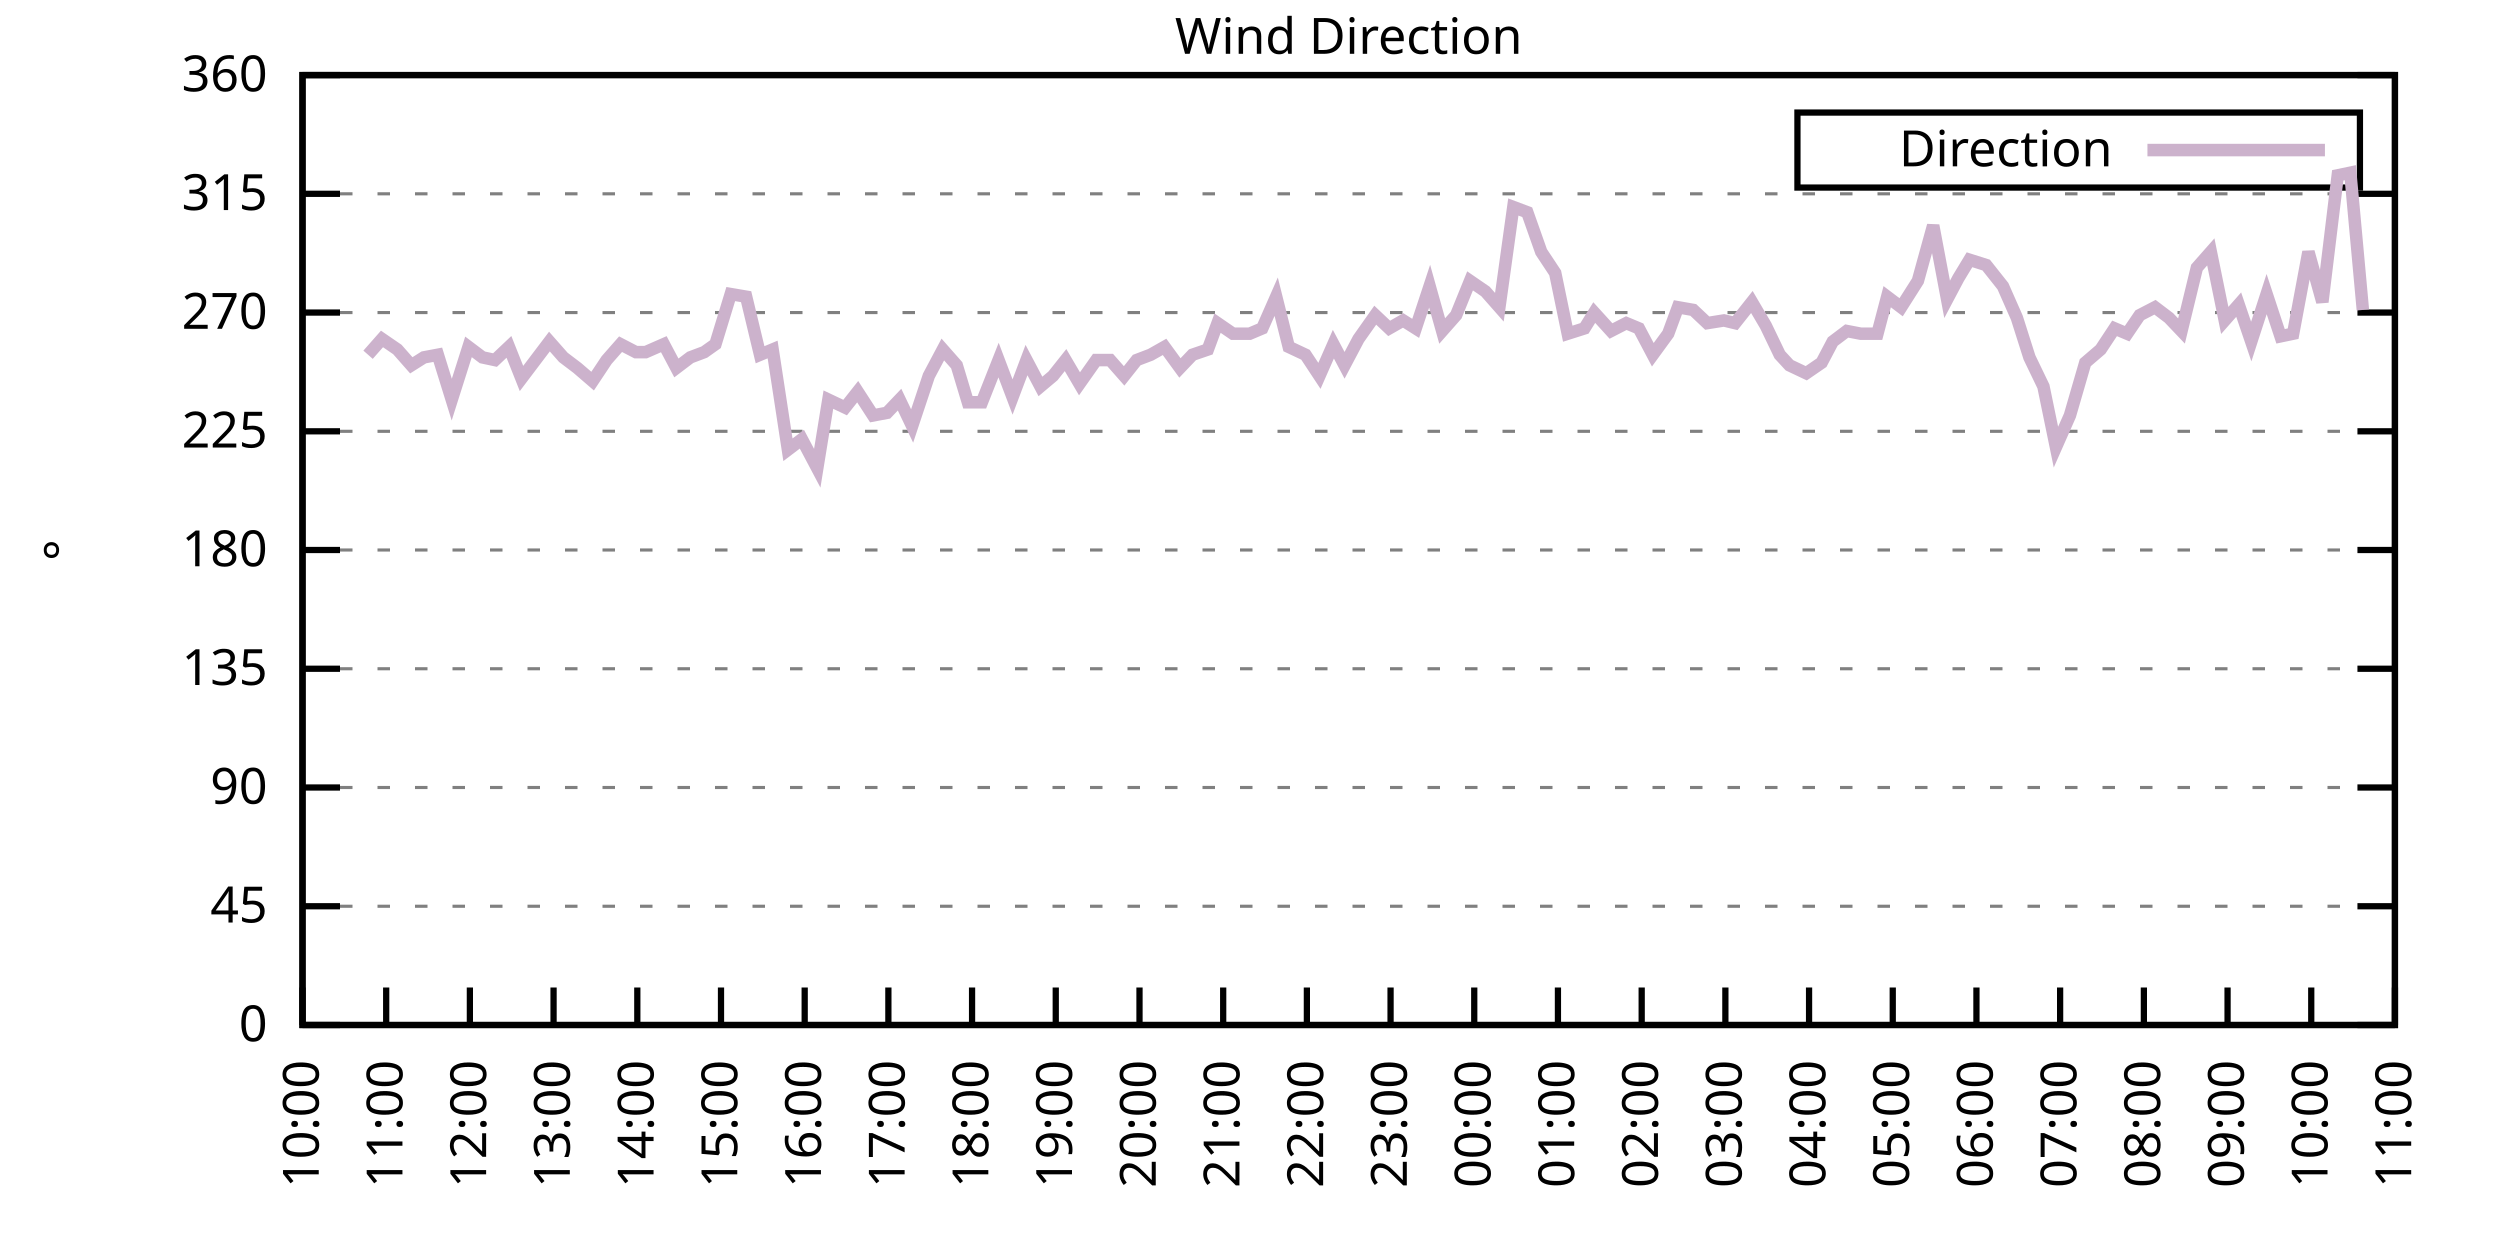
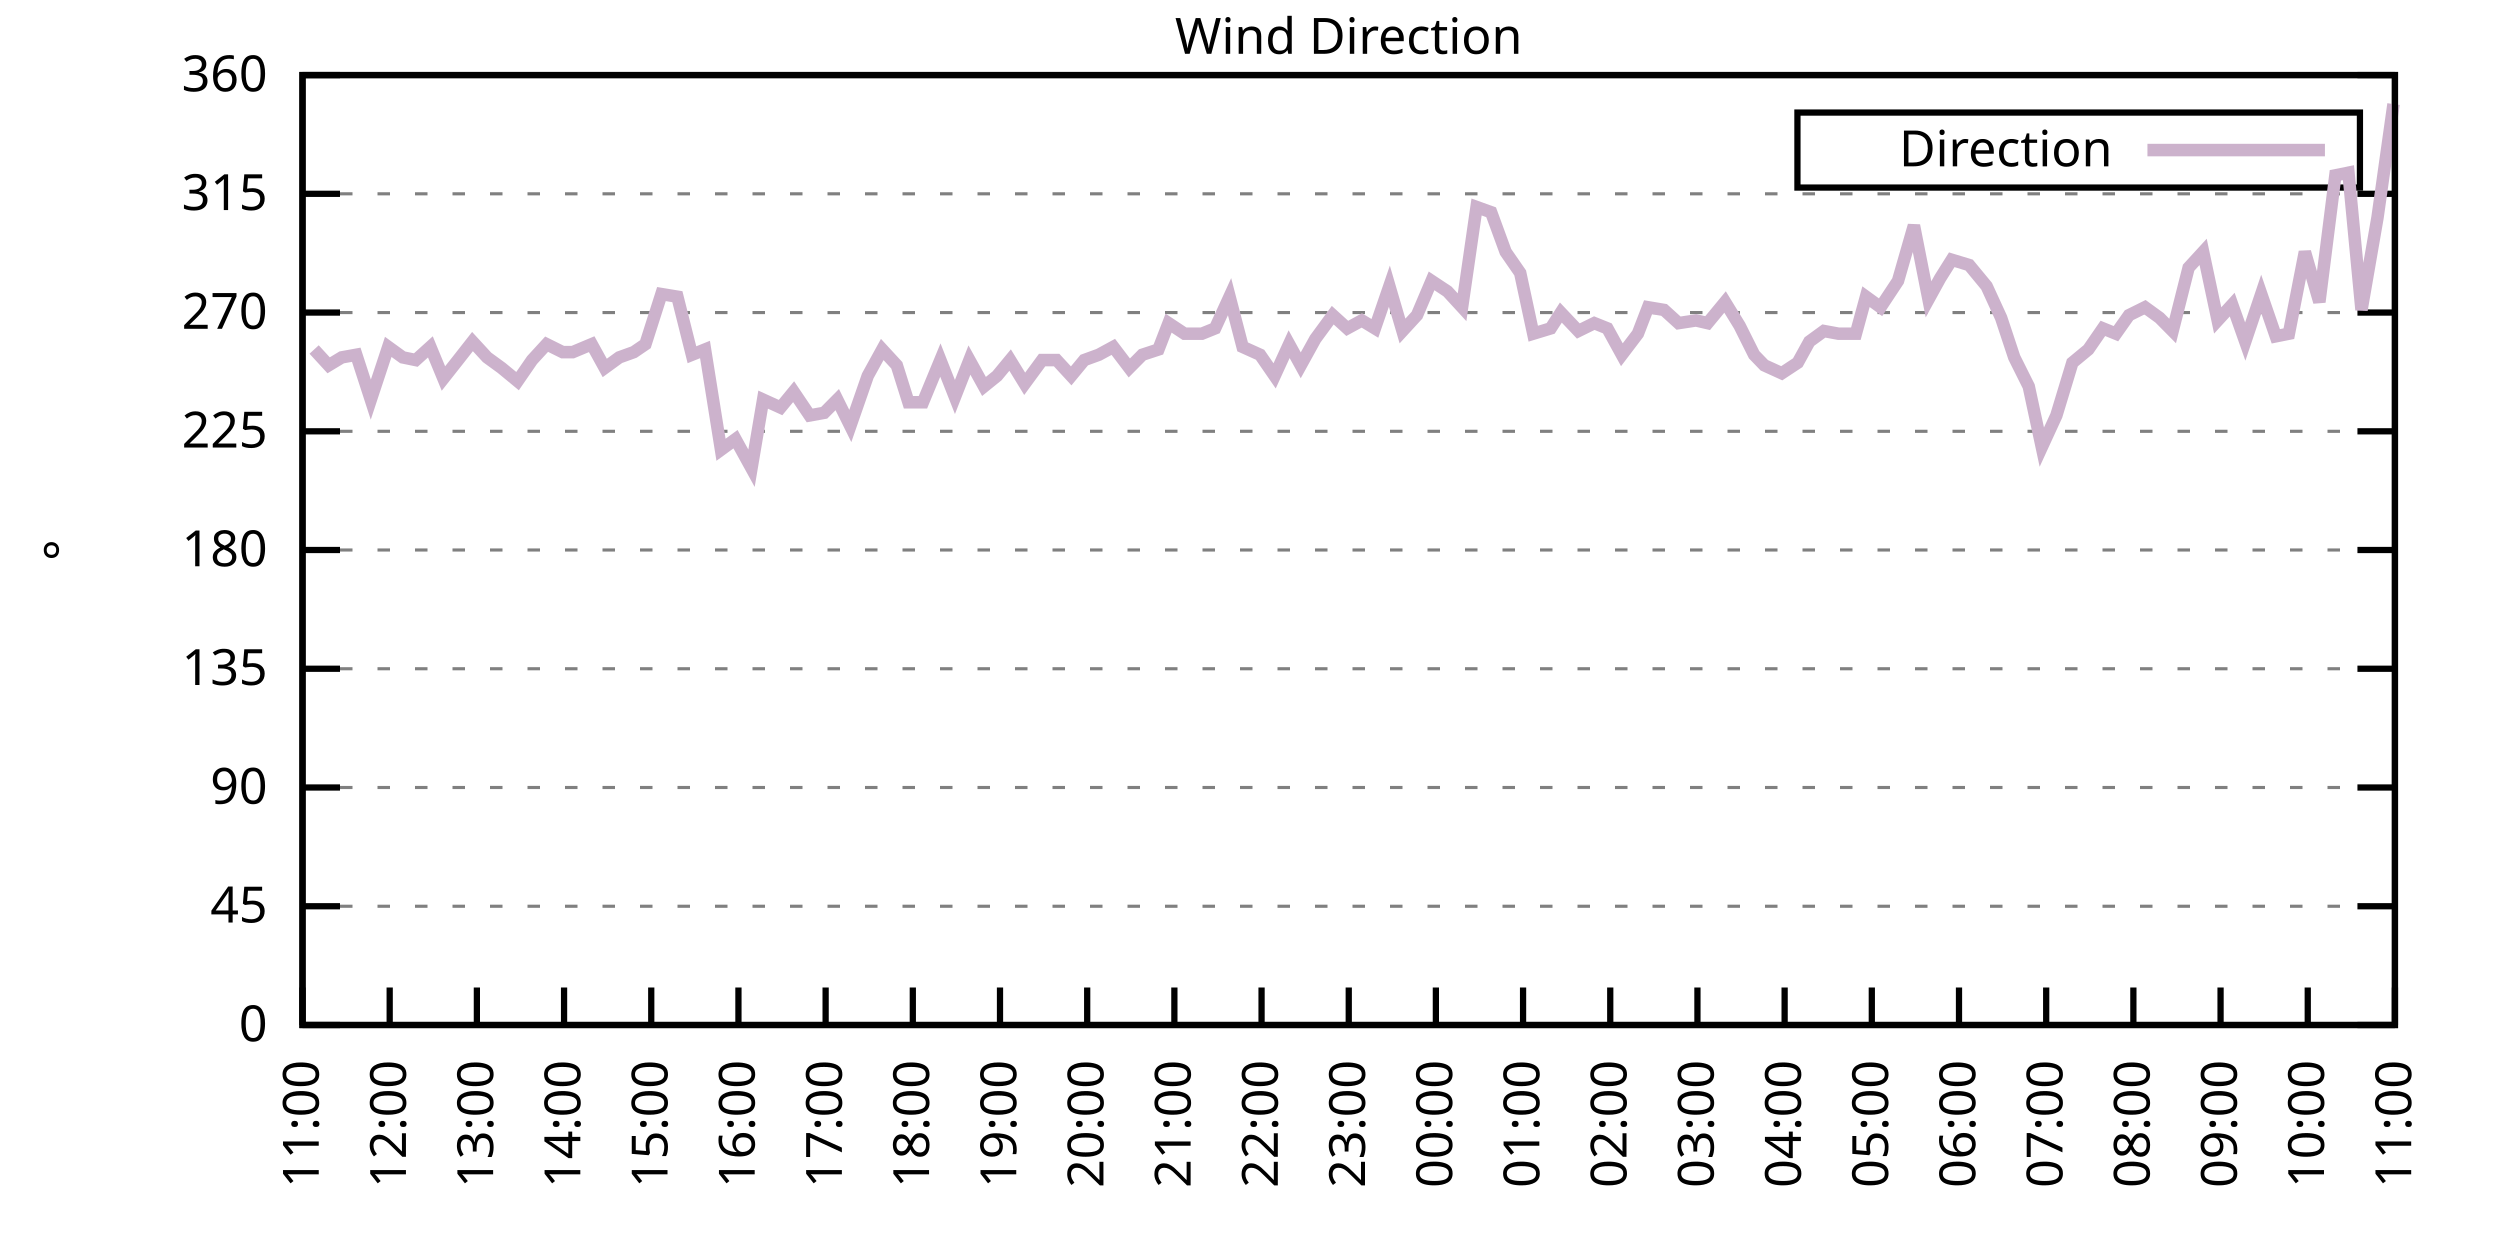
<svg xmlns="http://www.w3.org/2000/svg" xmlns:xlink="http://www.w3.org/1999/xlink" width="400" height="200" viewBox="0 0 400 200">
  <g id="gnuplot_canvas">
    <rect x="0" y="0" width="400" height="200" fill="none" />
    <defs>
      <circle id="gpDot" r="0.5" stroke-width="0.5" stroke="currentColor" />
      <path id="gpPt0" stroke-width="0.333" stroke="currentColor" d="M-1,0 h2 M0,-1 v2" />
      <path id="gpPt1" stroke-width="0.333" stroke="currentColor" d="M-1,-1 L1,1 M1,-1 L-1,1" />
      <path id="gpPt2" stroke-width="0.333" stroke="currentColor" d="M-1,0 L1,0 M0,-1 L0,1 M-1,-1 L1,1 M-1,1 L1,-1" />
      <rect id="gpPt3" stroke-width="0.333" stroke="currentColor" x="-1" y="-1" width="2" height="2" />
      <rect id="gpPt4" stroke-width="0.333" stroke="currentColor" fill="currentColor" x="-1" y="-1" width="2" height="2" />
      <circle id="gpPt5" stroke-width="0.333" stroke="currentColor" cx="0" cy="0" r="1" />
      <use xlink:href="#gpPt5" id="gpPt6" fill="currentColor" stroke="none" />
      <path id="gpPt7" stroke-width="0.333" stroke="currentColor" d="M0,-1.33 L-1.33,0.67 L1.33,0.67 z" />
      <use xlink:href="#gpPt7" id="gpPt8" fill="currentColor" stroke="none" />
      <use xlink:href="#gpPt7" id="gpPt9" stroke="currentColor" transform="rotate(180)" />
      <use xlink:href="#gpPt9" id="gpPt10" fill="currentColor" stroke="none" />
      <use xlink:href="#gpPt3" id="gpPt11" stroke="currentColor" transform="rotate(45)" />
      <use xlink:href="#gpPt11" id="gpPt12" fill="currentColor" stroke="none" />
      <path id="gpPt13" stroke-width="0.333" stroke="currentColor" d="M0,1.330 L1.265,0.411 L0.782,-1.067 L-0.782,-1.076 L-1.265,0.411 z" />
      <use xlink:href="#gpPt13" id="gpPt14" fill="currentColor" stroke="none" />
      <filter id="textbox" filterUnits="objectBoundingBox" x="0" y="0" height="1" width="1">
        <feFlood flood-color="white" flood-opacity="1" result="bgnd" />
        <feComposite in="SourceGraphic" in2="bgnd" operator="atop" />
      </filter>
      <filter id="greybox" filterUnits="objectBoundingBox" x="0" y="0" height="1" width="1">
        <feFlood flood-color="lightgrey" flood-opacity="1" result="grey" />
        <feComposite in="SourceGraphic" in2="grey" operator="atop" />
      </filter>
    </defs>
    <g fill="none" color="white" stroke="currentColor" stroke-width="1.00" stroke-linecap="butt" stroke-linejoin="miter">
</g>
    <g fill="none" color="black" stroke="currentColor" stroke-width="1.00" stroke-linecap="butt" stroke-linejoin="miter">
      <g stroke="none" shape-rendering="crispEdges">
        <polygon fill="rgb(255, 255, 255)" points="48.40,164.00 383.18,164.00 383.18,12.02 48.40,12.02 " />
      </g>
    </g>
    <g fill="none" color="black" stroke="currentColor" stroke-width="1.00" stroke-linecap="butt" stroke-linejoin="miter">
</g>
    <g fill="none" color="black" stroke="black" stroke-width="0.50" stroke-linecap="butt" stroke-linejoin="miter">
</g>
    <g fill="none" color="gray" stroke="currentColor" stroke-width="0.50" stroke-linecap="butt" stroke-linejoin="miter">
      <path stroke="gray" stroke-dasharray="2,4" class="gridline" d="M48.40,164.00 L383.19,164.00  " />
    </g>
    <g fill="none" color="gray" stroke="gray" stroke-width="1.00" stroke-linecap="butt" stroke-linejoin="miter">
</g>
    <g fill="none" color="black" stroke="currentColor" stroke-width="1.00" stroke-linecap="butt" stroke-linejoin="miter">
      <path stroke="black" d="M48.40,164.00 L54.40,164.00 M383.19,164.00 L377.19,164.00  " />
      <g transform="translate(42.80,166.60)" stroke="none" fill="black" font-family="Sans" font-size="8.00" text-anchor="end">
        <text>
          <tspan font-family="Sans"> 0</tspan>
        </text>
      </g>
    </g>
    <g fill="none" color="black" stroke="currentColor" stroke-width="1.00" stroke-linecap="butt" stroke-linejoin="miter">
</g>
    <g fill="none" color="black" stroke="black" stroke-width="0.50" stroke-linecap="butt" stroke-linejoin="miter">
</g>
    <g fill="none" color="gray" stroke="currentColor" stroke-width="0.50" stroke-linecap="butt" stroke-linejoin="miter">
      <path stroke="gray" stroke-dasharray="2,4" class="gridline" d="M48.40,145.00 L383.19,145.00  " />
    </g>
    <g fill="none" color="gray" stroke="gray" stroke-width="1.00" stroke-linecap="butt" stroke-linejoin="miter">
</g>
    <g fill="none" color="black" stroke="currentColor" stroke-width="1.00" stroke-linecap="butt" stroke-linejoin="miter">
      <path stroke="black" d="M48.40,145.00 L54.40,145.00 M383.19,145.00 L377.19,145.00  " />
      <g transform="translate(42.80,147.60)" stroke="none" fill="black" font-family="Sans" font-size="8.00" text-anchor="end">
        <text>
          <tspan font-family="Sans"> 45</tspan>
        </text>
      </g>
    </g>
    <g fill="none" color="black" stroke="currentColor" stroke-width="1.00" stroke-linecap="butt" stroke-linejoin="miter">
</g>
    <g fill="none" color="black" stroke="black" stroke-width="0.50" stroke-linecap="butt" stroke-linejoin="miter">
</g>
    <g fill="none" color="gray" stroke="currentColor" stroke-width="0.50" stroke-linecap="butt" stroke-linejoin="miter">
      <path stroke="gray" stroke-dasharray="2,4" class="gridline" d="M48.40,126.00 L383.19,126.00  " />
    </g>
    <g fill="none" color="gray" stroke="gray" stroke-width="1.00" stroke-linecap="butt" stroke-linejoin="miter">
</g>
    <g fill="none" color="black" stroke="currentColor" stroke-width="1.00" stroke-linecap="butt" stroke-linejoin="miter">
      <path stroke="black" d="M48.40,126.00 L54.40,126.00 M383.19,126.00 L377.19,126.00  " />
      <g transform="translate(42.80,128.60)" stroke="none" fill="black" font-family="Sans" font-size="8.00" text-anchor="end">
        <text>
          <tspan font-family="Sans"> 90</tspan>
        </text>
      </g>
    </g>
    <g fill="none" color="black" stroke="currentColor" stroke-width="1.00" stroke-linecap="butt" stroke-linejoin="miter">
</g>
    <g fill="none" color="black" stroke="black" stroke-width="0.50" stroke-linecap="butt" stroke-linejoin="miter">
</g>
    <g fill="none" color="gray" stroke="currentColor" stroke-width="0.50" stroke-linecap="butt" stroke-linejoin="miter">
      <path stroke="gray" stroke-dasharray="2,4" class="gridline" d="M48.40,107.00 L383.19,107.00  " />
    </g>
    <g fill="none" color="gray" stroke="gray" stroke-width="1.00" stroke-linecap="butt" stroke-linejoin="miter">
</g>
    <g fill="none" color="black" stroke="currentColor" stroke-width="1.00" stroke-linecap="butt" stroke-linejoin="miter">
      <path stroke="black" d="M48.40,107.00 L54.40,107.00 M383.19,107.00 L377.19,107.00  " />
      <g transform="translate(42.80,109.60)" stroke="none" fill="black" font-family="Sans" font-size="8.00" text-anchor="end">
        <text>
          <tspan font-family="Sans"> 135</tspan>
        </text>
      </g>
    </g>
    <g fill="none" color="black" stroke="currentColor" stroke-width="1.00" stroke-linecap="butt" stroke-linejoin="miter">
</g>
    <g fill="none" color="black" stroke="black" stroke-width="0.50" stroke-linecap="butt" stroke-linejoin="miter">
</g>
    <g fill="none" color="gray" stroke="currentColor" stroke-width="0.50" stroke-linecap="butt" stroke-linejoin="miter">
      <path stroke="gray" stroke-dasharray="2,4" class="gridline" d="M48.40,88.00 L383.19,88.00  " />
    </g>
    <g fill="none" color="gray" stroke="gray" stroke-width="1.00" stroke-linecap="butt" stroke-linejoin="miter">
</g>
    <g fill="none" color="black" stroke="currentColor" stroke-width="1.00" stroke-linecap="butt" stroke-linejoin="miter">
      <path stroke="black" d="M48.40,88.00 L54.40,88.00 M383.19,88.00 L377.19,88.00  " />
      <g transform="translate(42.80,90.60)" stroke="none" fill="black" font-family="Sans" font-size="8.00" text-anchor="end">
        <text>
          <tspan font-family="Sans"> 180</tspan>
        </text>
      </g>
    </g>
    <g fill="none" color="black" stroke="currentColor" stroke-width="1.00" stroke-linecap="butt" stroke-linejoin="miter">
</g>
    <g fill="none" color="black" stroke="black" stroke-width="0.50" stroke-linecap="butt" stroke-linejoin="miter">
</g>
    <g fill="none" color="gray" stroke="currentColor" stroke-width="0.50" stroke-linecap="butt" stroke-linejoin="miter">
      <path stroke="gray" stroke-dasharray="2,4" class="gridline" d="M48.40,69.01 L383.19,69.01  " />
    </g>
    <g fill="none" color="gray" stroke="gray" stroke-width="1.00" stroke-linecap="butt" stroke-linejoin="miter">
</g>
    <g fill="none" color="black" stroke="currentColor" stroke-width="1.00" stroke-linecap="butt" stroke-linejoin="miter">
      <path stroke="black" d="M48.40,69.01 L54.40,69.01 M383.19,69.01 L377.19,69.01  " />
      <g transform="translate(42.80,71.61)" stroke="none" fill="black" font-family="Sans" font-size="8.00" text-anchor="end">
        <text>
          <tspan font-family="Sans"> 225</tspan>
        </text>
      </g>
    </g>
    <g fill="none" color="black" stroke="currentColor" stroke-width="1.00" stroke-linecap="butt" stroke-linejoin="miter">
</g>
    <g fill="none" color="black" stroke="black" stroke-width="0.50" stroke-linecap="butt" stroke-linejoin="miter">
</g>
    <g fill="none" color="gray" stroke="currentColor" stroke-width="0.50" stroke-linecap="butt" stroke-linejoin="miter">
      <path stroke="gray" stroke-dasharray="2,4" class="gridline" d="M48.40,50.01 L383.19,50.01  " />
    </g>
    <g fill="none" color="gray" stroke="gray" stroke-width="1.00" stroke-linecap="butt" stroke-linejoin="miter">
</g>
    <g fill="none" color="black" stroke="currentColor" stroke-width="1.00" stroke-linecap="butt" stroke-linejoin="miter">
      <path stroke="black" d="M48.40,50.01 L54.40,50.01 M383.19,50.01 L377.19,50.01  " />
      <g transform="translate(42.80,52.61)" stroke="none" fill="black" font-family="Sans" font-size="8.00" text-anchor="end">
        <text>
          <tspan font-family="Sans"> 270</tspan>
        </text>
      </g>
    </g>
    <g fill="none" color="black" stroke="currentColor" stroke-width="1.00" stroke-linecap="butt" stroke-linejoin="miter">
</g>
    <g fill="none" color="black" stroke="black" stroke-width="0.50" stroke-linecap="butt" stroke-linejoin="miter">
</g>
    <g fill="none" color="gray" stroke="currentColor" stroke-width="0.50" stroke-linecap="butt" stroke-linejoin="miter">
      <path stroke="gray" stroke-dasharray="2,4" class="gridline" d="M48.40,31.01 L383.19,31.01  " />
    </g>
    <g fill="none" color="gray" stroke="gray" stroke-width="1.00" stroke-linecap="butt" stroke-linejoin="miter">
</g>
    <g fill="none" color="black" stroke="currentColor" stroke-width="1.00" stroke-linecap="butt" stroke-linejoin="miter">
      <path stroke="black" d="M48.40,31.01 L54.40,31.01 M383.19,31.01 L377.19,31.01  " />
      <g transform="translate(42.80,33.61)" stroke="none" fill="black" font-family="Sans" font-size="8.00" text-anchor="end">
        <text>
          <tspan font-family="Sans"> 315</tspan>
        </text>
      </g>
    </g>
    <g fill="none" color="black" stroke="currentColor" stroke-width="1.00" stroke-linecap="butt" stroke-linejoin="miter">
</g>
    <g fill="none" color="black" stroke="black" stroke-width="0.50" stroke-linecap="butt" stroke-linejoin="miter">
</g>
    <g fill="none" color="gray" stroke="currentColor" stroke-width="0.50" stroke-linecap="butt" stroke-linejoin="miter">
      <path stroke="gray" stroke-dasharray="2,4" class="gridline" d="M48.40,12.01 L383.19,12.01  " />
    </g>
    <g fill="none" color="gray" stroke="gray" stroke-width="1.00" stroke-linecap="butt" stroke-linejoin="miter">
</g>
    <g fill="none" color="black" stroke="currentColor" stroke-width="1.00" stroke-linecap="butt" stroke-linejoin="miter">
      <path stroke="black" d="M48.40,12.01 L54.40,12.01 M383.19,12.01 L377.19,12.01  " />
      <g transform="translate(42.80,14.61)" stroke="none" fill="black" font-family="Sans" font-size="8.00" text-anchor="end">
        <text>
          <tspan font-family="Sans"> 360</tspan>
        </text>
      </g>
    </g>
    <g fill="none" color="black" stroke="currentColor" stroke-width="1.00" stroke-linecap="butt" stroke-linejoin="miter">
      <path stroke="black" d="M48.40,164.00 L48.40,158.00  " />
      <g transform="translate(51.00,169.60) rotate(270.00)" stroke="none" fill="black" font-family="Sans" font-size="8.00" text-anchor="end">
        <text>
-           <tspan font-family="Sans">10:00</tspan>
-         </text>
-       </g>
-     </g>
-     <g fill="none" color="black" stroke="currentColor" stroke-width="1.00" stroke-linecap="butt" stroke-linejoin="miter">
-       <path stroke="black" d="M61.79,164.00 L61.79,158.00  " />
-       <g transform="translate(64.39,169.60) rotate(270.00)" stroke="none" fill="black" font-family="Sans" font-size="8.00" text-anchor="end">
-         <text>
          <tspan font-family="Sans">11:00</tspan>
        </text>
      </g>
    </g>
    <g fill="none" color="black" stroke="currentColor" stroke-width="1.00" stroke-linecap="butt" stroke-linejoin="miter">
-       <path stroke="black" d="M75.18,164.00 L75.18,158.00  " />
-       <g transform="translate(77.78,169.60) rotate(270.00)" stroke="none" fill="black" font-family="Sans" font-size="8.00" text-anchor="end">
+       <path stroke="black" d="M62.35,164.00 L62.35,158.00  " />
+       <g transform="translate(64.95,169.60) rotate(270.00)" stroke="none" fill="black" font-family="Sans" font-size="8.00" text-anchor="end">
        <text>
          <tspan font-family="Sans">12:00</tspan>
        </text>
      </g>
    </g>
    <g fill="none" color="black" stroke="currentColor" stroke-width="1.00" stroke-linecap="butt" stroke-linejoin="miter">
-       <path stroke="black" d="M88.57,164.00 L88.57,158.00  " />
-       <g transform="translate(91.17,169.60) rotate(270.00)" stroke="none" fill="black" font-family="Sans" font-size="8.00" text-anchor="end">
+       <path stroke="black" d="M76.30,164.00 L76.30,158.00  " />
+       <g transform="translate(78.90,169.60) rotate(270.00)" stroke="none" fill="black" font-family="Sans" font-size="8.00" text-anchor="end">
        <text>
          <tspan font-family="Sans">13:00</tspan>
        </text>
      </g>
    </g>
    <g fill="none" color="black" stroke="currentColor" stroke-width="1.00" stroke-linecap="butt" stroke-linejoin="miter">
-       <path stroke="black" d="M101.97,164.00 L101.97,158.00  " />
-       <g transform="translate(104.57,169.60) rotate(270.00)" stroke="none" fill="black" font-family="Sans" font-size="8.00" text-anchor="end">
+       <path stroke="black" d="M90.25,164.00 L90.25,158.00  " />
+       <g transform="translate(92.85,169.60) rotate(270.00)" stroke="none" fill="black" font-family="Sans" font-size="8.00" text-anchor="end">
        <text>
          <tspan font-family="Sans">14:00</tspan>
        </text>
      </g>
    </g>
    <g fill="none" color="black" stroke="currentColor" stroke-width="1.00" stroke-linecap="butt" stroke-linejoin="miter">
-       <path stroke="black" d="M115.36,164.00 L115.36,158.00  " />
-       <g transform="translate(117.96,169.60) rotate(270.00)" stroke="none" fill="black" font-family="Sans" font-size="8.00" text-anchor="end">
+       <path stroke="black" d="M104.20,164.00 L104.20,158.00  " />
+       <g transform="translate(106.80,169.60) rotate(270.00)" stroke="none" fill="black" font-family="Sans" font-size="8.00" text-anchor="end">
        <text>
          <tspan font-family="Sans">15:00</tspan>
        </text>
      </g>
    </g>
    <g fill="none" color="black" stroke="currentColor" stroke-width="1.00" stroke-linecap="butt" stroke-linejoin="miter">
-       <path stroke="black" d="M128.75,164.00 L128.75,158.00  " />
-       <g transform="translate(131.35,169.60) rotate(270.00)" stroke="none" fill="black" font-family="Sans" font-size="8.00" text-anchor="end">
+       <path stroke="black" d="M118.15,164.00 L118.15,158.00  " />
+       <g transform="translate(120.75,169.60) rotate(270.00)" stroke="none" fill="black" font-family="Sans" font-size="8.00" text-anchor="end">
        <text>
          <tspan font-family="Sans">16:00</tspan>
        </text>
      </g>
    </g>
    <g fill="none" color="black" stroke="currentColor" stroke-width="1.00" stroke-linecap="butt" stroke-linejoin="miter">
-       <path stroke="black" d="M142.14,164.00 L142.14,158.00  " />
-       <g transform="translate(144.74,169.60) rotate(270.00)" stroke="none" fill="black" font-family="Sans" font-size="8.00" text-anchor="end">
+       <path stroke="black" d="M132.10,164.00 L132.10,158.00  " />
+       <g transform="translate(134.70,169.60) rotate(270.00)" stroke="none" fill="black" font-family="Sans" font-size="8.00" text-anchor="end">
        <text>
          <tspan font-family="Sans">17:00</tspan>
        </text>
      </g>
    </g>
    <g fill="none" color="black" stroke="currentColor" stroke-width="1.00" stroke-linecap="butt" stroke-linejoin="miter">
-       <path stroke="black" d="M155.53,164.00 L155.53,158.00  " />
-       <g transform="translate(158.13,169.60) rotate(270.00)" stroke="none" fill="black" font-family="Sans" font-size="8.00" text-anchor="end">
+       <path stroke="black" d="M146.05,164.00 L146.05,158.00  " />
+       <g transform="translate(148.65,169.60) rotate(270.00)" stroke="none" fill="black" font-family="Sans" font-size="8.00" text-anchor="end">
        <text>
          <tspan font-family="Sans">18:00</tspan>
        </text>
      </g>
    </g>
    <g fill="none" color="black" stroke="currentColor" stroke-width="1.00" stroke-linecap="butt" stroke-linejoin="miter">
-       <path stroke="black" d="M168.92,164.00 L168.92,158.00  " />
-       <g transform="translate(171.52,169.60) rotate(270.00)" stroke="none" fill="black" font-family="Sans" font-size="8.00" text-anchor="end">
+       <path stroke="black" d="M160.00,164.00 L160.00,158.00  " />
+       <g transform="translate(162.60,169.60) rotate(270.00)" stroke="none" fill="black" font-family="Sans" font-size="8.00" text-anchor="end">
        <text>
          <tspan font-family="Sans">19:00</tspan>
        </text>
      </g>
    </g>
    <g fill="none" color="black" stroke="currentColor" stroke-width="1.00" stroke-linecap="butt" stroke-linejoin="miter">
-       <path stroke="black" d="M182.32,164.00 L182.32,158.00  " />
-       <g transform="translate(184.92,169.60) rotate(270.00)" stroke="none" fill="black" font-family="Sans" font-size="8.00" text-anchor="end">
+       <path stroke="black" d="M173.95,164.00 L173.95,158.00  " />
+       <g transform="translate(176.55,169.60) rotate(270.00)" stroke="none" fill="black" font-family="Sans" font-size="8.00" text-anchor="end">
        <text>
          <tspan font-family="Sans">20:00</tspan>
        </text>
      </g>
    </g>
    <g fill="none" color="black" stroke="currentColor" stroke-width="1.00" stroke-linecap="butt" stroke-linejoin="miter">
-       <path stroke="black" d="M195.71,164.00 L195.71,158.00  " />
-       <g transform="translate(198.31,169.60) rotate(270.00)" stroke="none" fill="black" font-family="Sans" font-size="8.00" text-anchor="end">
+       <path stroke="black" d="M187.90,164.00 L187.90,158.00  " />
+       <g transform="translate(190.50,169.60) rotate(270.00)" stroke="none" fill="black" font-family="Sans" font-size="8.00" text-anchor="end">
        <text>
          <tspan font-family="Sans">21:00</tspan>
        </text>
      </g>
    </g>
    <g fill="none" color="black" stroke="currentColor" stroke-width="1.00" stroke-linecap="butt" stroke-linejoin="miter">
-       <path stroke="black" d="M209.10,164.00 L209.10,158.00  " />
-       <g transform="translate(211.70,169.60) rotate(270.00)" stroke="none" fill="black" font-family="Sans" font-size="8.00" text-anchor="end">
+       <path stroke="black" d="M201.85,164.00 L201.85,158.00  " />
+       <g transform="translate(204.45,169.60) rotate(270.00)" stroke="none" fill="black" font-family="Sans" font-size="8.00" text-anchor="end">
        <text>
          <tspan font-family="Sans">22:00</tspan>
        </text>
      </g>
    </g>
    <g fill="none" color="black" stroke="currentColor" stroke-width="1.00" stroke-linecap="butt" stroke-linejoin="miter">
-       <path stroke="black" d="M222.49,164.00 L222.49,158.00  " />
-       <g transform="translate(225.09,169.60) rotate(270.00)" stroke="none" fill="black" font-family="Sans" font-size="8.00" text-anchor="end">
+       <path stroke="black" d="M215.80,164.00 L215.80,158.00  " />
+       <g transform="translate(218.40,169.60) rotate(270.00)" stroke="none" fill="black" font-family="Sans" font-size="8.00" text-anchor="end">
        <text>
          <tspan font-family="Sans">23:00</tspan>
        </text>
      </g>
    </g>
    <g fill="none" color="black" stroke="currentColor" stroke-width="1.00" stroke-linecap="butt" stroke-linejoin="miter">
-       <path stroke="black" d="M235.88,164.00 L235.88,158.00  " />
-       <g transform="translate(238.48,169.60) rotate(270.00)" stroke="none" fill="black" font-family="Sans" font-size="8.00" text-anchor="end">
+       <path stroke="black" d="M229.74,164.00 L229.74,158.00  " />
+       <g transform="translate(232.34,169.60) rotate(270.00)" stroke="none" fill="black" font-family="Sans" font-size="8.00" text-anchor="end">
        <text>
          <tspan font-family="Sans">00:00</tspan>
        </text>
      </g>
    </g>
    <g fill="none" color="black" stroke="currentColor" stroke-width="1.00" stroke-linecap="butt" stroke-linejoin="miter">
-       <path stroke="black" d="M249.27,164.00 L249.27,158.00  " />
-       <g transform="translate(251.87,169.60) rotate(270.00)" stroke="none" fill="black" font-family="Sans" font-size="8.00" text-anchor="end">
+       <path stroke="black" d="M243.69,164.00 L243.69,158.00  " />
+       <g transform="translate(246.29,169.60) rotate(270.00)" stroke="none" fill="black" font-family="Sans" font-size="8.00" text-anchor="end">
        <text>
          <tspan font-family="Sans">01:00</tspan>
        </text>
      </g>
    </g>
    <g fill="none" color="black" stroke="currentColor" stroke-width="1.00" stroke-linecap="butt" stroke-linejoin="miter">
-       <path stroke="black" d="M262.67,164.00 L262.67,158.00  " />
-       <g transform="translate(265.27,169.60) rotate(270.00)" stroke="none" fill="black" font-family="Sans" font-size="8.00" text-anchor="end">
+       <path stroke="black" d="M257.64,164.00 L257.64,158.00  " />
+       <g transform="translate(260.24,169.60) rotate(270.00)" stroke="none" fill="black" font-family="Sans" font-size="8.00" text-anchor="end">
        <text>
          <tspan font-family="Sans">02:00</tspan>
        </text>
      </g>
    </g>
    <g fill="none" color="black" stroke="currentColor" stroke-width="1.00" stroke-linecap="butt" stroke-linejoin="miter">
-       <path stroke="black" d="M276.06,164.00 L276.06,158.00  " />
-       <g transform="translate(278.66,169.60) rotate(270.00)" stroke="none" fill="black" font-family="Sans" font-size="8.00" text-anchor="end">
+       <path stroke="black" d="M271.59,164.00 L271.59,158.00  " />
+       <g transform="translate(274.19,169.60) rotate(270.00)" stroke="none" fill="black" font-family="Sans" font-size="8.00" text-anchor="end">
        <text>
          <tspan font-family="Sans">03:00</tspan>
        </text>
      </g>
    </g>
    <g fill="none" color="black" stroke="currentColor" stroke-width="1.00" stroke-linecap="butt" stroke-linejoin="miter">
-       <path stroke="black" d="M289.45,164.00 L289.45,158.00  " />
-       <g transform="translate(292.05,169.60) rotate(270.00)" stroke="none" fill="black" font-family="Sans" font-size="8.00" text-anchor="end">
+       <path stroke="black" d="M285.54,164.00 L285.54,158.00  " />
+       <g transform="translate(288.14,169.60) rotate(270.00)" stroke="none" fill="black" font-family="Sans" font-size="8.00" text-anchor="end">
        <text>
          <tspan font-family="Sans">04:00</tspan>
        </text>
      </g>
    </g>
    <g fill="none" color="black" stroke="currentColor" stroke-width="1.00" stroke-linecap="butt" stroke-linejoin="miter">
-       <path stroke="black" d="M302.84,164.00 L302.84,158.00  " />
-       <g transform="translate(305.44,169.60) rotate(270.00)" stroke="none" fill="black" font-family="Sans" font-size="8.00" text-anchor="end">
+       <path stroke="black" d="M299.49,164.00 L299.49,158.00  " />
+       <g transform="translate(302.09,169.60) rotate(270.00)" stroke="none" fill="black" font-family="Sans" font-size="8.00" text-anchor="end">
        <text>
          <tspan font-family="Sans">05:00</tspan>
        </text>
      </g>
    </g>
    <g fill="none" color="black" stroke="currentColor" stroke-width="1.00" stroke-linecap="butt" stroke-linejoin="miter">
-       <path stroke="black" d="M316.23,164.00 L316.23,158.00  " />
-       <g transform="translate(318.83,169.60) rotate(270.00)" stroke="none" fill="black" font-family="Sans" font-size="8.00" text-anchor="end">
+       <path stroke="black" d="M313.44,164.00 L313.44,158.00  " />
+       <g transform="translate(316.04,169.60) rotate(270.00)" stroke="none" fill="black" font-family="Sans" font-size="8.00" text-anchor="end">
        <text>
          <tspan font-family="Sans">06:00</tspan>
        </text>
      </g>
    </g>
    <g fill="none" color="black" stroke="currentColor" stroke-width="1.00" stroke-linecap="butt" stroke-linejoin="miter">
-       <path stroke="black" d="M329.62,164.00 L329.62,158.00  " />
-       <g transform="translate(332.22,169.60) rotate(270.00)" stroke="none" fill="black" font-family="Sans" font-size="8.00" text-anchor="end">
+       <path stroke="black" d="M327.39,164.00 L327.39,158.00  " />
+       <g transform="translate(329.99,169.60) rotate(270.00)" stroke="none" fill="black" font-family="Sans" font-size="8.00" text-anchor="end">
        <text>
          <tspan font-family="Sans">07:00</tspan>
        </text>
      </g>
    </g>
    <g fill="none" color="black" stroke="currentColor" stroke-width="1.00" stroke-linecap="butt" stroke-linejoin="miter">
-       <path stroke="black" d="M343.02,164.00 L343.02,158.00  " />
-       <g transform="translate(345.62,169.60) rotate(270.00)" stroke="none" fill="black" font-family="Sans" font-size="8.00" text-anchor="end">
+       <path stroke="black" d="M341.34,164.00 L341.34,158.00  " />
+       <g transform="translate(343.94,169.60) rotate(270.00)" stroke="none" fill="black" font-family="Sans" font-size="8.00" text-anchor="end">
        <text>
          <tspan font-family="Sans">08:00</tspan>
        </text>
      </g>
    </g>
    <g fill="none" color="black" stroke="currentColor" stroke-width="1.00" stroke-linecap="butt" stroke-linejoin="miter">
-       <path stroke="black" d="M356.41,164.00 L356.41,158.00  " />
-       <g transform="translate(359.01,169.60) rotate(270.00)" stroke="none" fill="black" font-family="Sans" font-size="8.00" text-anchor="end">
+       <path stroke="black" d="M355.29,164.00 L355.29,158.00  " />
+       <g transform="translate(357.89,169.60) rotate(270.00)" stroke="none" fill="black" font-family="Sans" font-size="8.00" text-anchor="end">
        <text>
          <tspan font-family="Sans">09:00</tspan>
        </text>
      </g>
    </g>
    <g fill="none" color="black" stroke="currentColor" stroke-width="1.00" stroke-linecap="butt" stroke-linejoin="miter">
-       <path stroke="black" d="M369.80,164.00 L369.80,158.00  " />
-       <g transform="translate(372.40,169.60) rotate(270.00)" stroke="none" fill="black" font-family="Sans" font-size="8.00" text-anchor="end">
+       <path stroke="black" d="M369.24,164.00 L369.24,158.00  " />
+       <g transform="translate(371.84,169.60) rotate(270.00)" stroke="none" fill="black" font-family="Sans" font-size="8.00" text-anchor="end">
        <text>
          <tspan font-family="Sans">10:00</tspan>
        </text>
      </g>
    </g>
    <g fill="none" color="black" stroke="currentColor" stroke-width="1.00" stroke-linecap="butt" stroke-linejoin="miter">
      <path stroke="black" d="M383.19,164.00 L383.19,158.00  " />
      <g transform="translate(385.79,169.60) rotate(270.00)" stroke="none" fill="black" font-family="Sans" font-size="8.00" text-anchor="end">
        <text>
          <tspan font-family="Sans">11:00</tspan>
        </text>
      </g>
    </g>
    <g fill="none" color="black" stroke="currentColor" stroke-width="1.00" stroke-linecap="butt" stroke-linejoin="miter">
</g>
    <g fill="none" color="black" stroke="currentColor" stroke-width="1.00" stroke-linecap="butt" stroke-linejoin="miter">
      <path stroke="black" d="M48.40,12.01 L48.40,164.00 L383.19,164.00 L383.19,12.01 L48.40,12.01 Z  " />
    </g>
    <g fill="none" color="black" stroke="currentColor" stroke-width="1.00" stroke-linecap="butt" stroke-linejoin="miter">
</g>
    <g fill="none" color="black" stroke="currentColor" stroke-width="1.00" stroke-linecap="butt" stroke-linejoin="miter">
      <path stroke="black" d="M287.59,30.01 L287.59,18.01 L377.59,18.01 L377.59,30.01 L287.59,30.01 Z  " />
    </g>
    <g id="Wind_direction_plot_1">
      <g fill="none" color="white" stroke="black" stroke-width="2.00" stroke-linecap="butt" stroke-linejoin="miter">
</g>
      <g fill="none" color="black" stroke="currentColor" stroke-width="2.00" stroke-linecap="butt" stroke-linejoin="miter">
        <g transform="translate(337.99,26.61)" stroke="none" fill="black" font-family="Sans" font-size="8.00" text-anchor="end">
          <text>
            <tspan font-family="Sans">Direction</tspan>
          </text>
        </g>
      </g>
      <g fill="none" color="black" stroke="currentColor" stroke-width="2.00" stroke-linecap="butt" stroke-linejoin="miter">
-         <path stroke="rgb(204, 178, 204)" d="M343.59,24.01 L371.99,24.01 M58.89,56.76 L61.12,54.23 L63.58,55.92 L65.81,58.45 L67.82,57.18 L70.05,56.76   L72.28,63.94 L74.96,55.50 L77.19,57.18 L79.20,57.61 L81.43,55.50 L83.44,60.56 L85.67,57.61 L87.91,54.65   L90.14,57.18 L92.37,58.87 L94.82,60.98 L97.06,57.61 L99.29,55.07 L101.74,56.34 L103.31,56.34 L106.21,55.07   L108.22,58.87 L110.45,57.18 L112.68,56.34 L114.47,55.07 L116.92,47.05 L119.38,47.47 L121.61,56.76 L123.62,55.92   L126.07,71.96 L128.30,70.27 L130.76,74.92 L132.54,63.94 L135.22,65.21 L137.23,62.67 L139.69,66.47 L141.92,66.05   L143.93,63.94 L145.94,68.16 L148.61,60.14 L150.85,55.92 L153.08,58.45 L154.86,64.36 L157.10,64.36 L159.77,57.61   L162.01,63.52 L164.24,57.61 L166.47,61.83 L168.48,60.14 L170.49,57.61 L172.72,61.41 L175.40,57.61 L177.63,57.61   L179.86,60.14 L181.87,57.61 L184.10,56.76 L186.33,55.50 L188.79,58.87 L190.80,56.76 L193.25,55.92 L194.81,51.70   L197.27,53.39 L199.95,53.39 L201.96,52.54 L204.19,47.47 L206.20,55.50 L208.88,56.76 L211.11,60.14 L213.34,55.07   L215.13,58.45 L217.36,54.23 L220.04,50.43 L222.27,52.54 L224.50,51.27 L226.51,52.54 L228.74,45.79 L230.75,52.96   L232.98,50.43 L235.21,44.94 L237.67,46.63 L239.90,49.16 L242.13,33.12 L244.36,33.96 L246.60,40.30 L248.83,43.67   L250.84,53.39 L253.51,52.54 L255.08,50.01 L257.76,52.96 L260.21,51.70 L262.22,52.54 L264.45,56.76 L266.91,53.39   L268.47,49.16 L270.92,49.59 L273.16,51.70 L275.83,51.27 L277.62,51.70 L280.30,48.32 L282.53,52.12 L284.76,56.76   L286.32,58.45 L289.00,59.72 L291.46,58.03 L293.24,54.65 L295.48,52.96 L297.71,53.39 L300.39,53.39 L301.95,47.47   L304.18,49.16 L306.86,44.94 L309.31,36.08 L311.54,47.90 L313.33,44.52 L315.12,41.56 L317.79,42.41 L320.47,45.79   L322.70,50.85 L324.71,57.18 L326.95,61.83 L328.95,71.54 L331.19,66.47 L333.64,58.03 L336.10,55.92 L338.33,52.54   L340.34,53.39 L342.35,50.43 L344.80,49.16 L347.03,50.85 L349.04,52.96 L351.50,42.83 L353.73,40.30 L355.96,51.27   L358.19,48.74 L360.20,54.65 L362.66,47.05 L364.89,53.81 L366.90,53.39 L369.35,40.30 L371.58,48.32 L374.04,28.05   L376.05,27.63 L378.06,49.59  " />
+         <path stroke="rgb(204, 178, 204)" d="M343.59,24.01 L371.99,24.01 M50.26,55.92 L52.58,58.45 L54.68,57.18 L57.00,56.76 L59.33,63.94 L62.12,55.50   L64.44,57.18 L66.53,57.61 L68.86,55.50 L70.95,60.56 L73.28,57.61 L75.60,54.65 L77.93,57.18 L80.25,58.87   L82.81,60.98 L85.13,57.61 L87.46,55.07 L90.02,56.34 L91.64,56.34 L94.67,55.07 L96.76,58.87 L99.08,57.18   L101.41,56.34 L103.27,55.07 L105.83,47.05 L108.38,47.47 L110.71,56.76 L112.80,55.92 L115.36,71.96 L117.68,70.27   L120.24,74.92 L122.10,63.94 L124.89,65.21 L126.98,62.67 L129.54,66.47 L131.87,66.05 L133.96,63.94 L136.05,68.16   L138.84,60.14 L141.16,55.92 L143.49,58.45 L145.35,64.36 L147.67,64.36 L150.46,57.61 L152.79,63.52 L155.11,57.61   L157.44,61.83 L159.53,60.14 L161.62,57.61 L163.95,61.41 L166.74,57.61 L169.06,57.61 L171.39,60.14 L173.48,57.61   L175.81,56.76 L178.13,55.50 L180.69,58.87 L182.78,56.76 L185.34,55.92 L186.97,51.70 L189.52,53.39 L192.31,53.39   L194.41,52.54 L196.73,47.47 L198.82,55.50 L201.61,56.76 L203.94,60.14 L206.26,55.07 L208.12,58.45 L210.45,54.23   L213.24,50.43 L215.56,52.54 L217.89,51.27 L219.98,52.54 L222.30,45.79 L224.40,52.96 L226.72,50.43 L229.05,44.94   L231.60,46.63 L233.93,49.16 L236.25,33.12 L238.58,33.96 L240.90,40.30 L243.23,43.67 L245.32,53.39 L248.11,52.54   L249.74,50.01 L252.53,52.96 L255.09,51.70 L257.18,52.54 L259.50,56.76 L262.06,53.39 L263.69,49.16 L266.25,49.59   L268.57,51.70 L271.36,51.27 L273.22,51.70 L276.01,48.32 L278.34,52.12 L280.66,56.76 L282.29,58.45 L285.08,59.72   L287.64,58.03 L289.50,54.65 L291.82,52.96 L294.15,53.39 L296.94,53.39 L298.56,47.47 L300.89,49.16 L303.68,44.94   L306.23,36.08 L308.56,47.90 L310.42,44.52 L312.28,41.56 L315.07,42.41 L317.86,45.79 L320.18,50.85 L322.28,57.18   L324.60,61.83 L326.69,71.54 L329.02,66.47 L331.58,58.03 L334.13,55.92 L336.46,52.54 L338.55,53.39 L340.64,50.43   L343.20,49.16 L345.53,50.85 L347.62,52.96 L350.18,42.83 L352.50,40.30 L354.83,51.27 L357.15,48.74 L359.24,54.65   L361.80,47.05 L364.13,53.81 L366.22,53.39 L368.78,40.30 L371.10,48.32 L373.66,28.05 L375.75,27.63 L377.84,49.59   L380.40,34.81 L382.96,16.65  " />
      </g>
    </g>
    <g fill="none" color="black" stroke="currentColor" stroke-width="2.00" stroke-linecap="butt" stroke-linejoin="miter">
</g>
    <g fill="none" color="black" stroke="black" stroke-width="1.00" stroke-linecap="butt" stroke-linejoin="miter">
</g>
    <g fill="none" color="black" stroke="currentColor" stroke-width="1.00" stroke-linecap="butt" stroke-linejoin="miter">
      <path stroke="black" d="M48.40,12.01 L48.40,164.00 L383.19,164.00 L383.19,12.01 L48.40,12.01 Z  " />
      <g transform="translate(12.80,88.01) rotate(270.00)" stroke="none" fill="black" font-family="Sans" font-size="8.00" text-anchor="middle">
        <text>
          <tspan font-family="Sans">°</tspan>
        </text>
      </g>
    </g>
    <g fill="none" color="black" stroke="currentColor" stroke-width="1.00" stroke-linecap="butt" stroke-linejoin="miter">
</g>
    <g fill="none" color="black" stroke="currentColor" stroke-width="1.00" stroke-linecap="butt" stroke-linejoin="miter">
      <g transform="translate(215.79,8.61)" stroke="none" fill="black" font-family="Sans" font-size="8.00" text-anchor="middle">
        <text>
          <tspan font-family="Sans">Wind Direction</tspan>
        </text>
      </g>
    </g>
    <g fill="none" color="black" stroke="currentColor" stroke-width="1.00" stroke-linecap="butt" stroke-linejoin="miter">
</g>
  </g>
</svg>
